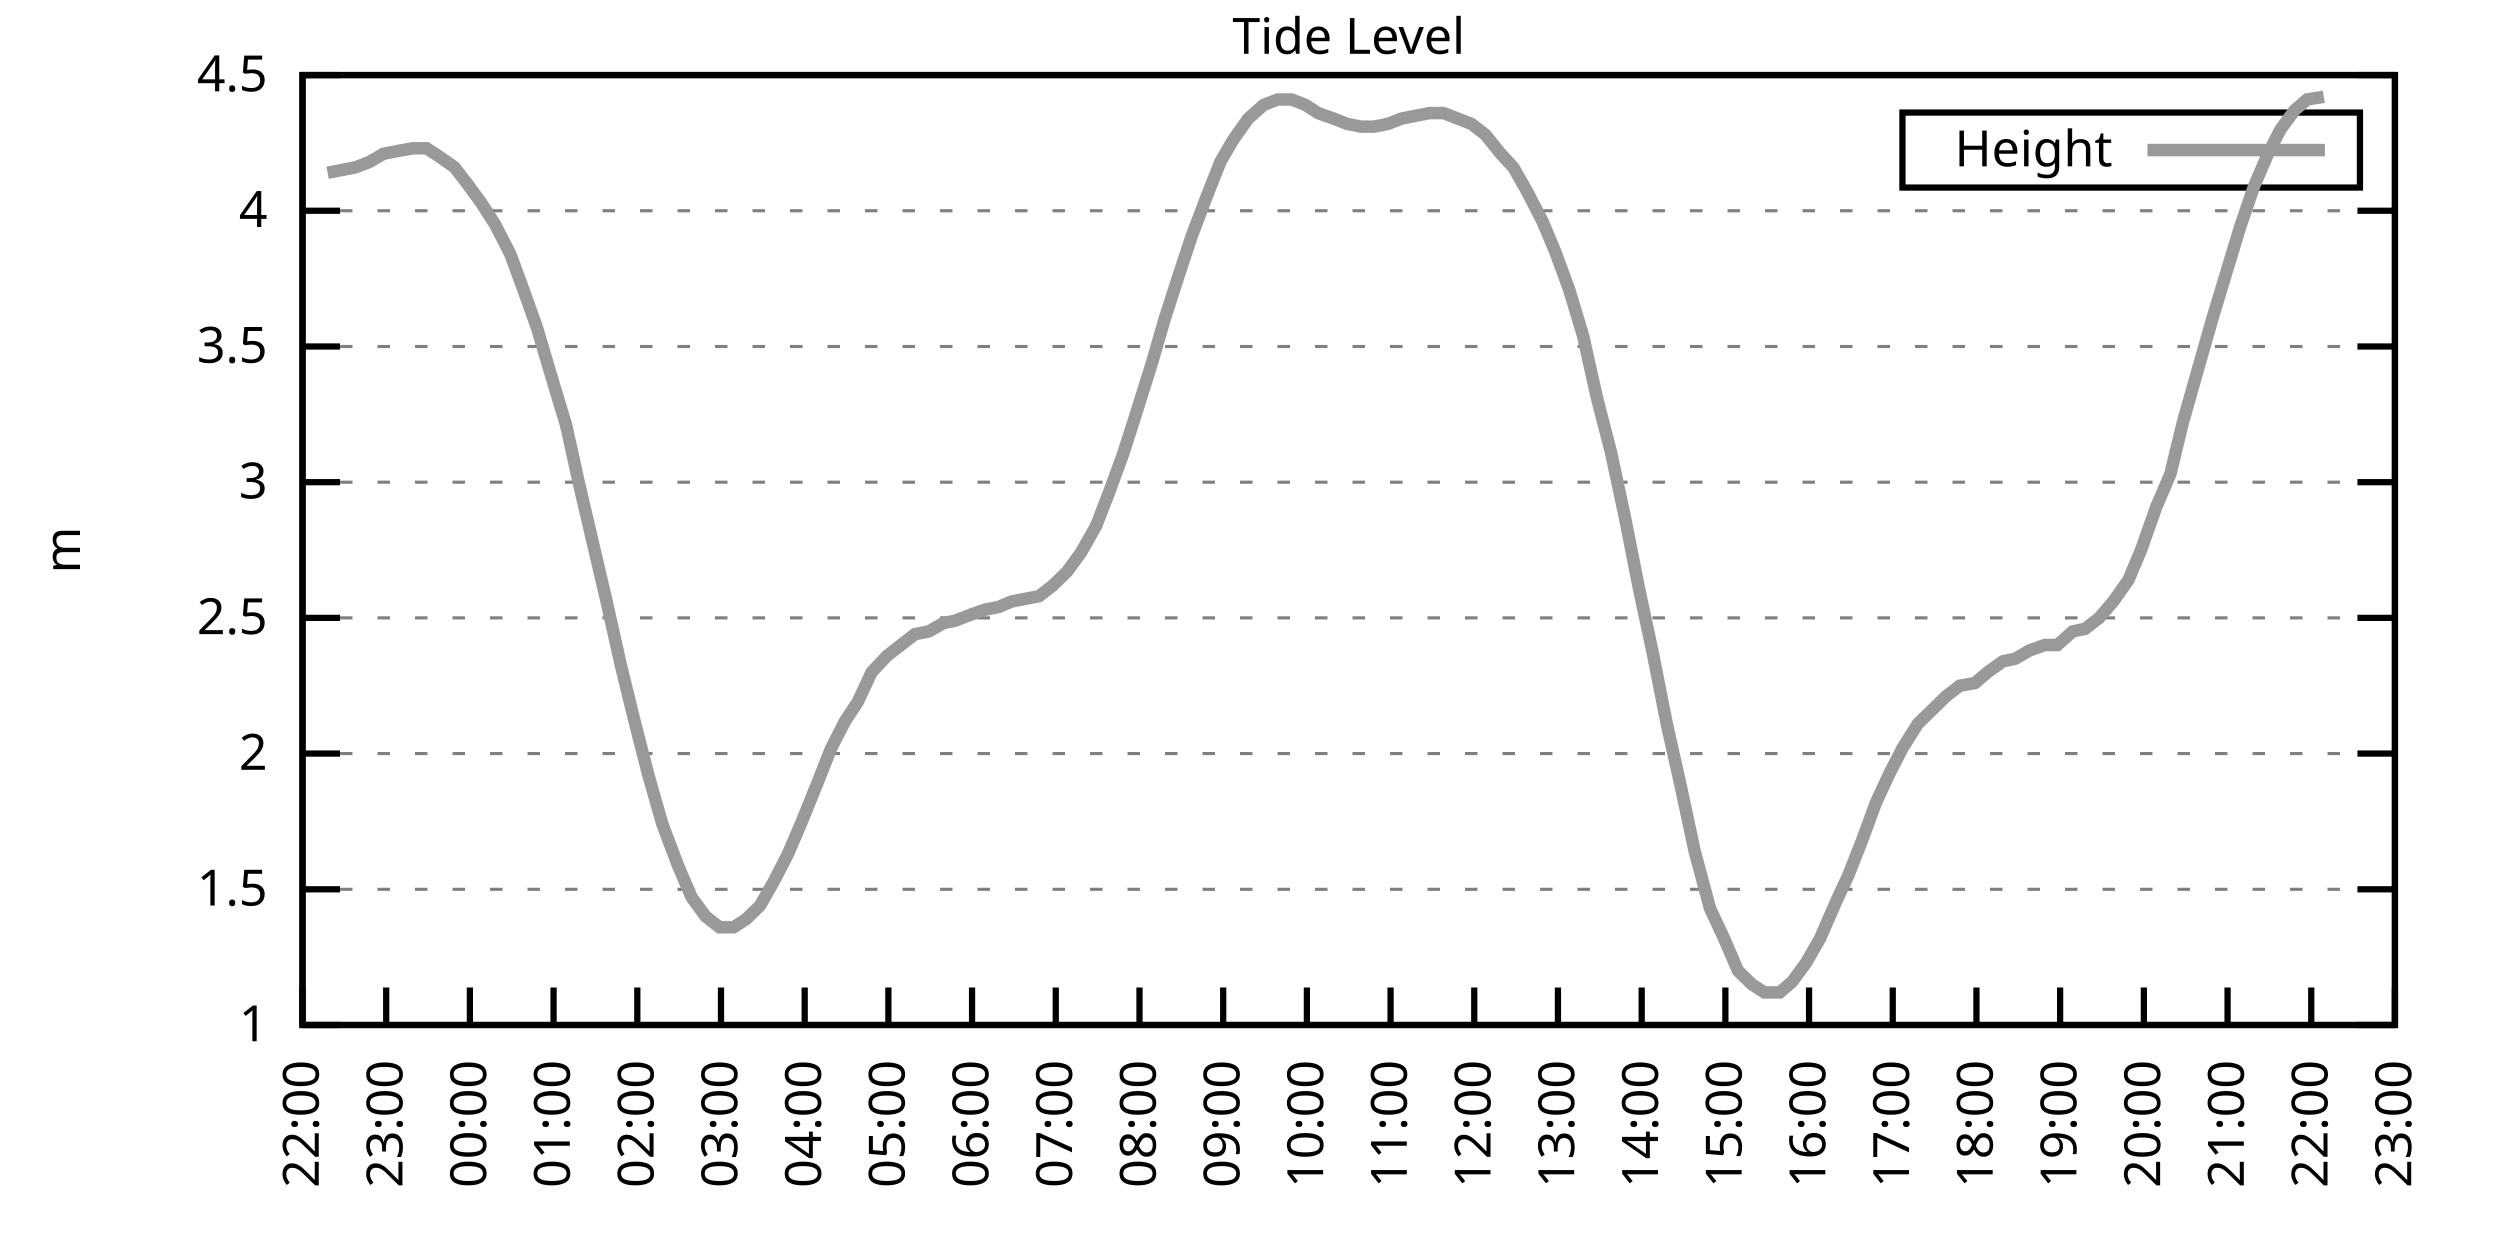
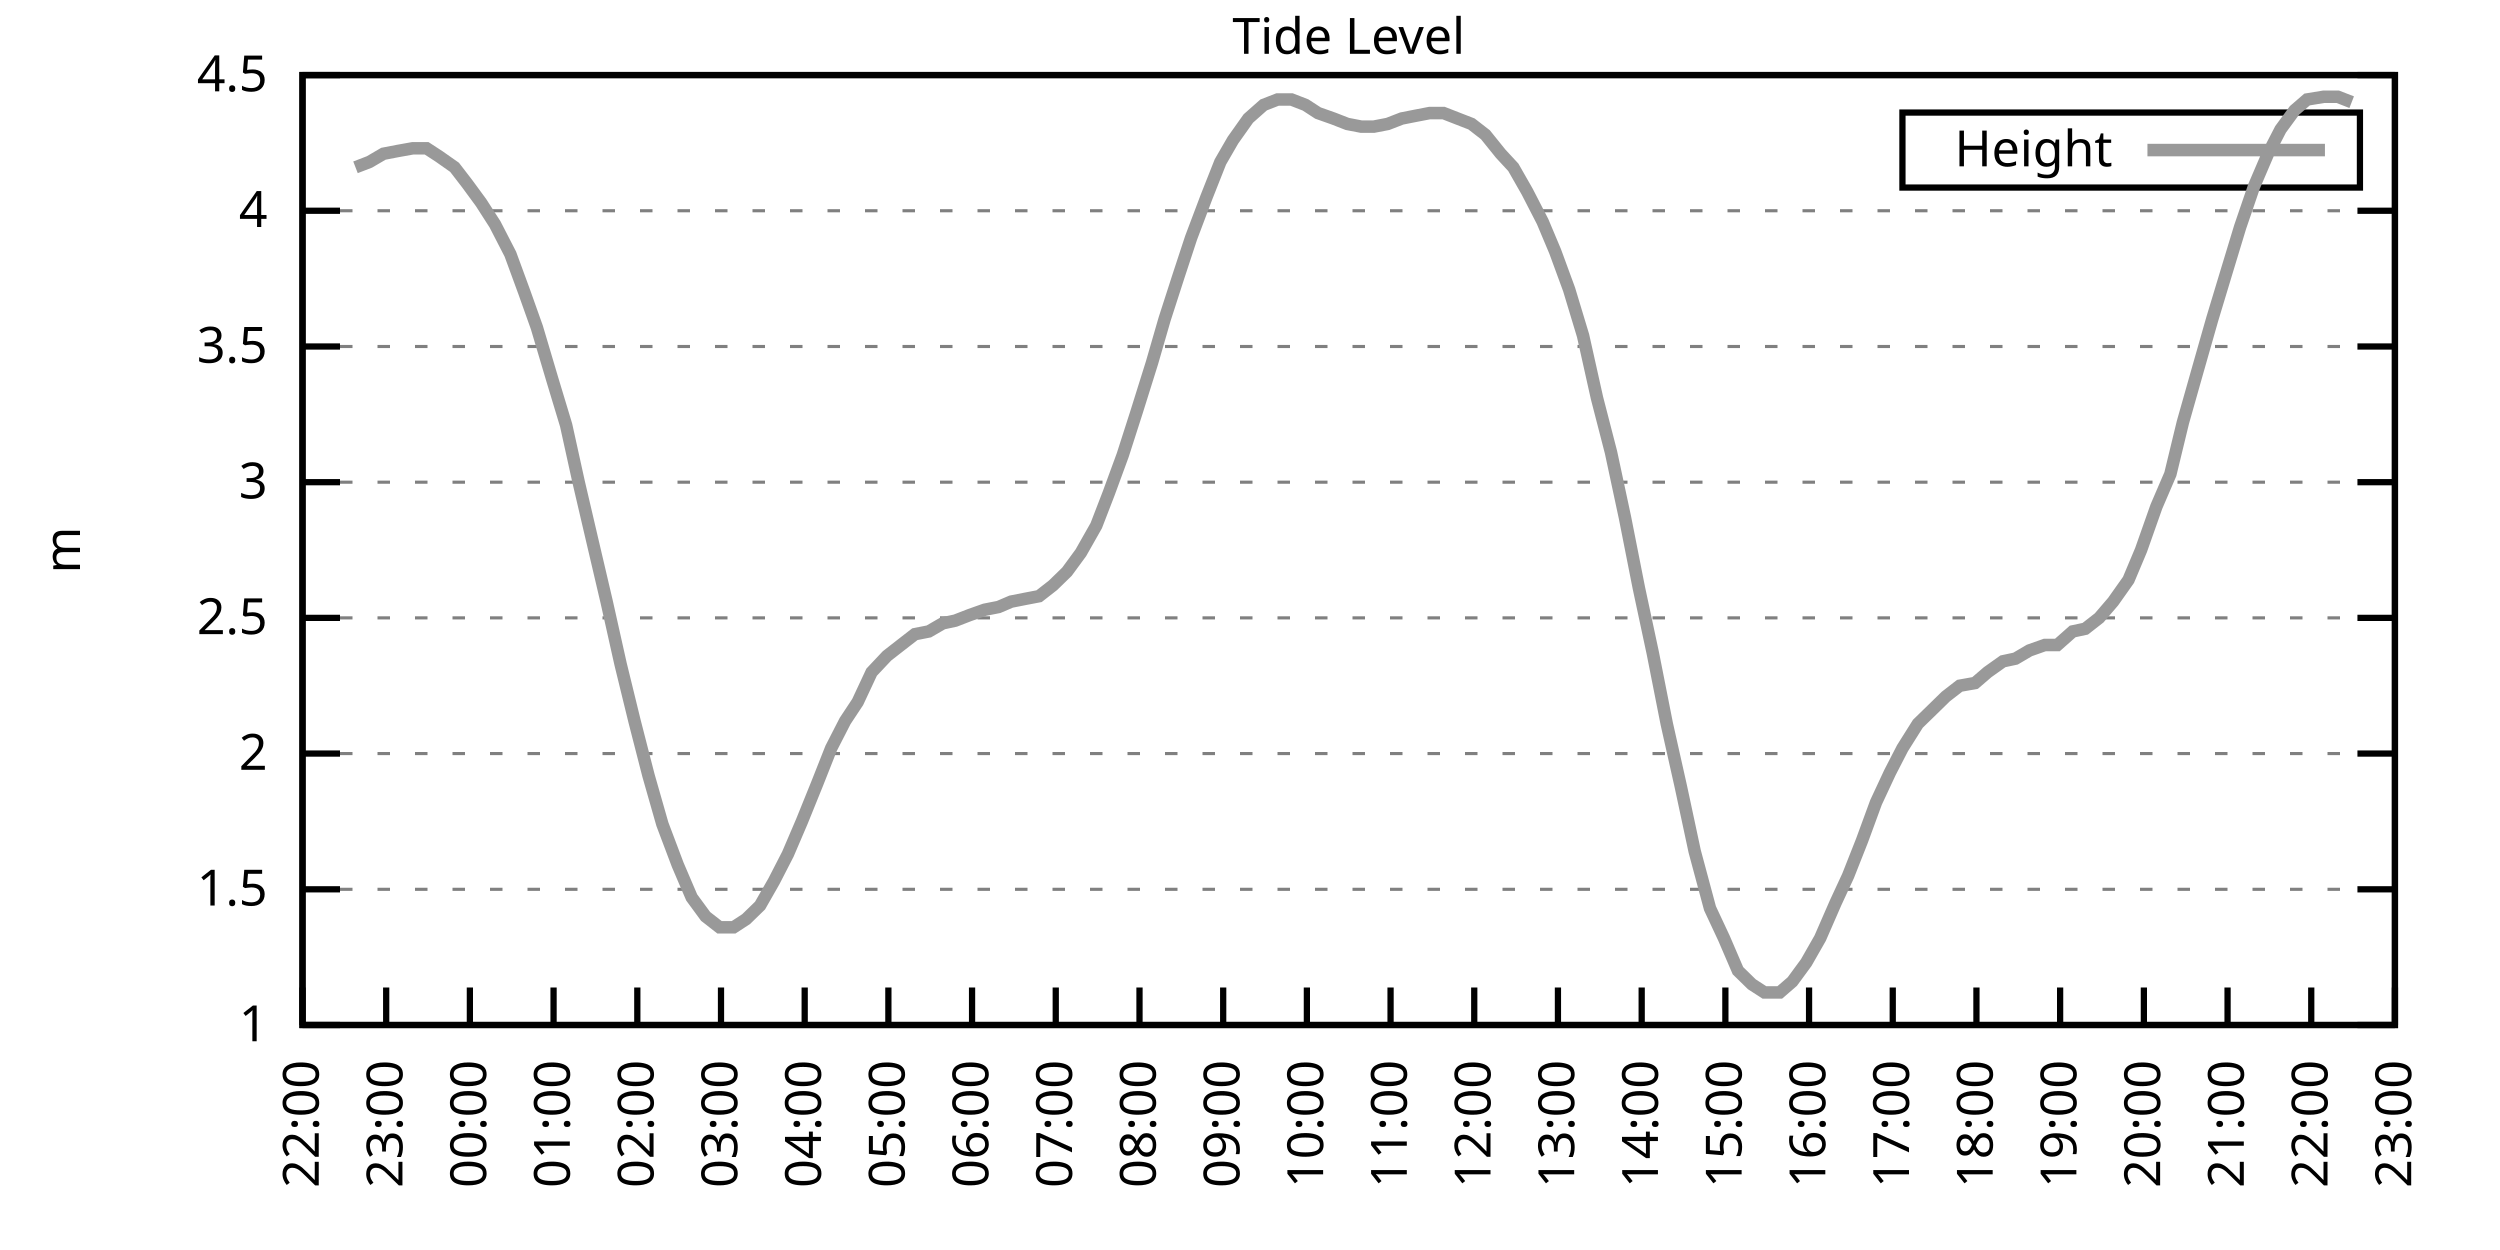
<svg xmlns="http://www.w3.org/2000/svg" xmlns:xlink="http://www.w3.org/1999/xlink" width="400" height="200" viewBox="0 0 400 200">
  <g id="gnuplot_canvas">
    <rect x="0" y="0" width="400" height="200" fill="none" />
    <defs>
      <circle id="gpDot" r="0.5" stroke-width="0.5" stroke="currentColor" />
      <path id="gpPt0" stroke-width="0.333" stroke="currentColor" d="M-1,0 h2 M0,-1 v2" />
      <path id="gpPt1" stroke-width="0.333" stroke="currentColor" d="M-1,-1 L1,1 M1,-1 L-1,1" />
      <path id="gpPt2" stroke-width="0.333" stroke="currentColor" d="M-1,0 L1,0 M0,-1 L0,1 M-1,-1 L1,1 M-1,1 L1,-1" />
      <rect id="gpPt3" stroke-width="0.333" stroke="currentColor" x="-1" y="-1" width="2" height="2" />
      <rect id="gpPt4" stroke-width="0.333" stroke="currentColor" fill="currentColor" x="-1" y="-1" width="2" height="2" />
      <circle id="gpPt5" stroke-width="0.333" stroke="currentColor" cx="0" cy="0" r="1" />
      <use xlink:href="#gpPt5" id="gpPt6" fill="currentColor" stroke="none" />
      <path id="gpPt7" stroke-width="0.333" stroke="currentColor" d="M0,-1.33 L-1.33,0.67 L1.33,0.67 z" />
      <use xlink:href="#gpPt7" id="gpPt8" fill="currentColor" stroke="none" />
      <use xlink:href="#gpPt7" id="gpPt9" stroke="currentColor" transform="rotate(180)" />
      <use xlink:href="#gpPt9" id="gpPt10" fill="currentColor" stroke="none" />
      <use xlink:href="#gpPt3" id="gpPt11" stroke="currentColor" transform="rotate(45)" />
      <use xlink:href="#gpPt11" id="gpPt12" fill="currentColor" stroke="none" />
      <path id="gpPt13" stroke-width="0.333" stroke="currentColor" d="M0,1.330 L1.265,0.411 L0.782,-1.067 L-0.782,-1.076 L-1.265,0.411 z" />
      <use xlink:href="#gpPt13" id="gpPt14" fill="currentColor" stroke="none" />
      <filter id="textbox" filterUnits="objectBoundingBox" x="0" y="0" height="1" width="1">
        <feFlood flood-color="white" flood-opacity="1" result="bgnd" />
        <feComposite in="SourceGraphic" in2="bgnd" operator="atop" />
      </filter>
      <filter id="greybox" filterUnits="objectBoundingBox" x="0" y="0" height="1" width="1">
        <feFlood flood-color="lightgrey" flood-opacity="1" result="grey" />
        <feComposite in="SourceGraphic" in2="grey" operator="atop" />
      </filter>
    </defs>
    <g fill="none" color="white" stroke="currentColor" stroke-width="1.00" stroke-linecap="butt" stroke-linejoin="miter">
</g>
    <g fill="none" color="black" stroke="currentColor" stroke-width="1.00" stroke-linecap="butt" stroke-linejoin="miter">
      <g stroke="none" shape-rendering="crispEdges">
        <polygon fill="rgb(255, 255, 255)" points="48.40,164.00 383.18,164.00 383.18,12.02 48.40,12.02 " />
      </g>
    </g>
    <g fill="none" color="black" stroke="currentColor" stroke-width="1.00" stroke-linecap="butt" stroke-linejoin="miter">
</g>
    <g fill="none" color="black" stroke="black" stroke-width="0.50" stroke-linecap="butt" stroke-linejoin="miter">
</g>
    <g fill="none" color="gray" stroke="currentColor" stroke-width="0.50" stroke-linecap="butt" stroke-linejoin="miter">
      <path stroke="gray" stroke-dasharray="2,4" class="gridline" d="M48.40,164.00 L383.19,164.00  " />
    </g>
    <g fill="none" color="gray" stroke="gray" stroke-width="1.00" stroke-linecap="butt" stroke-linejoin="miter">
</g>
    <g fill="none" color="black" stroke="currentColor" stroke-width="1.00" stroke-linecap="butt" stroke-linejoin="miter">
      <path stroke="black" d="M48.40,164.00 L54.40,164.00 M383.19,164.00 L377.19,164.00  " />
      <g transform="translate(42.80,166.60)" stroke="none" fill="black" font-family="Sans" font-size="8.00" text-anchor="end">
        <text>
          <tspan font-family="Sans"> 1</tspan>
        </text>
      </g>
    </g>
    <g fill="none" color="black" stroke="currentColor" stroke-width="1.00" stroke-linecap="butt" stroke-linejoin="miter">
</g>
    <g fill="none" color="black" stroke="black" stroke-width="0.50" stroke-linecap="butt" stroke-linejoin="miter">
</g>
    <g fill="none" color="gray" stroke="currentColor" stroke-width="0.50" stroke-linecap="butt" stroke-linejoin="miter">
      <path stroke="gray" stroke-dasharray="2,4" class="gridline" d="M48.40,142.29 L383.19,142.29  " />
    </g>
    <g fill="none" color="gray" stroke="gray" stroke-width="1.00" stroke-linecap="butt" stroke-linejoin="miter">
</g>
    <g fill="none" color="black" stroke="currentColor" stroke-width="1.00" stroke-linecap="butt" stroke-linejoin="miter">
      <path stroke="black" d="M48.40,142.29 L54.40,142.29 M383.19,142.29 L377.19,142.29  " />
      <g transform="translate(42.80,144.89)" stroke="none" fill="black" font-family="Sans" font-size="8.00" text-anchor="end">
        <text>
          <tspan font-family="Sans"> 1.5</tspan>
        </text>
      </g>
    </g>
    <g fill="none" color="black" stroke="currentColor" stroke-width="1.00" stroke-linecap="butt" stroke-linejoin="miter">
</g>
    <g fill="none" color="black" stroke="black" stroke-width="0.50" stroke-linecap="butt" stroke-linejoin="miter">
</g>
    <g fill="none" color="gray" stroke="currentColor" stroke-width="0.50" stroke-linecap="butt" stroke-linejoin="miter">
      <path stroke="gray" stroke-dasharray="2,4" class="gridline" d="M48.40,120.57 L383.19,120.57  " />
    </g>
    <g fill="none" color="gray" stroke="gray" stroke-width="1.00" stroke-linecap="butt" stroke-linejoin="miter">
</g>
    <g fill="none" color="black" stroke="currentColor" stroke-width="1.00" stroke-linecap="butt" stroke-linejoin="miter">
      <path stroke="black" d="M48.40,120.57 L54.40,120.57 M383.19,120.57 L377.19,120.57  " />
      <g transform="translate(42.80,123.17)" stroke="none" fill="black" font-family="Sans" font-size="8.00" text-anchor="end">
        <text>
          <tspan font-family="Sans"> 2</tspan>
        </text>
      </g>
    </g>
    <g fill="none" color="black" stroke="currentColor" stroke-width="1.00" stroke-linecap="butt" stroke-linejoin="miter">
</g>
    <g fill="none" color="black" stroke="black" stroke-width="0.50" stroke-linecap="butt" stroke-linejoin="miter">
</g>
    <g fill="none" color="gray" stroke="currentColor" stroke-width="0.50" stroke-linecap="butt" stroke-linejoin="miter">
      <path stroke="gray" stroke-dasharray="2,4" class="gridline" d="M48.40,98.86 L383.19,98.86  " />
    </g>
    <g fill="none" color="gray" stroke="gray" stroke-width="1.00" stroke-linecap="butt" stroke-linejoin="miter">
</g>
    <g fill="none" color="black" stroke="currentColor" stroke-width="1.00" stroke-linecap="butt" stroke-linejoin="miter">
      <path stroke="black" d="M48.40,98.86 L54.40,98.86 M383.19,98.86 L377.19,98.86  " />
      <g transform="translate(42.80,101.46)" stroke="none" fill="black" font-family="Sans" font-size="8.00" text-anchor="end">
        <text>
          <tspan font-family="Sans"> 2.5</tspan>
        </text>
      </g>
    </g>
    <g fill="none" color="black" stroke="currentColor" stroke-width="1.00" stroke-linecap="butt" stroke-linejoin="miter">
</g>
    <g fill="none" color="black" stroke="black" stroke-width="0.50" stroke-linecap="butt" stroke-linejoin="miter">
</g>
    <g fill="none" color="gray" stroke="currentColor" stroke-width="0.50" stroke-linecap="butt" stroke-linejoin="miter">
      <path stroke="gray" stroke-dasharray="2,4" class="gridline" d="M48.40,77.15 L383.19,77.15  " />
    </g>
    <g fill="none" color="gray" stroke="gray" stroke-width="1.00" stroke-linecap="butt" stroke-linejoin="miter">
</g>
    <g fill="none" color="black" stroke="currentColor" stroke-width="1.00" stroke-linecap="butt" stroke-linejoin="miter">
      <path stroke="black" d="M48.40,77.15 L54.40,77.15 M383.19,77.15 L377.19,77.15  " />
      <g transform="translate(42.80,79.75)" stroke="none" fill="black" font-family="Sans" font-size="8.00" text-anchor="end">
        <text>
          <tspan font-family="Sans"> 3</tspan>
        </text>
      </g>
    </g>
    <g fill="none" color="black" stroke="currentColor" stroke-width="1.00" stroke-linecap="butt" stroke-linejoin="miter">
</g>
    <g fill="none" color="black" stroke="black" stroke-width="0.50" stroke-linecap="butt" stroke-linejoin="miter">
</g>
    <g fill="none" color="gray" stroke="currentColor" stroke-width="0.50" stroke-linecap="butt" stroke-linejoin="miter">
      <path stroke="gray" stroke-dasharray="2,4" class="gridline" d="M48.40,55.44 L383.19,55.44  " />
    </g>
    <g fill="none" color="gray" stroke="gray" stroke-width="1.00" stroke-linecap="butt" stroke-linejoin="miter">
</g>
    <g fill="none" color="black" stroke="currentColor" stroke-width="1.00" stroke-linecap="butt" stroke-linejoin="miter">
      <path stroke="black" d="M48.40,55.44 L54.40,55.44 M383.19,55.44 L377.19,55.44  " />
      <g transform="translate(42.80,58.04)" stroke="none" fill="black" font-family="Sans" font-size="8.00" text-anchor="end">
        <text>
          <tspan font-family="Sans"> 3.5</tspan>
        </text>
      </g>
    </g>
    <g fill="none" color="black" stroke="currentColor" stroke-width="1.00" stroke-linecap="butt" stroke-linejoin="miter">
</g>
    <g fill="none" color="black" stroke="black" stroke-width="0.50" stroke-linecap="butt" stroke-linejoin="miter">
</g>
    <g fill="none" color="gray" stroke="currentColor" stroke-width="0.50" stroke-linecap="butt" stroke-linejoin="miter">
      <path stroke="gray" stroke-dasharray="2,4" class="gridline" d="M48.40,33.72 L383.19,33.72  " />
    </g>
    <g fill="none" color="gray" stroke="gray" stroke-width="1.00" stroke-linecap="butt" stroke-linejoin="miter">
</g>
    <g fill="none" color="black" stroke="currentColor" stroke-width="1.00" stroke-linecap="butt" stroke-linejoin="miter">
      <path stroke="black" d="M48.40,33.72 L54.40,33.72 M383.19,33.72 L377.19,33.72  " />
      <g transform="translate(42.80,36.32)" stroke="none" fill="black" font-family="Sans" font-size="8.00" text-anchor="end">
        <text>
          <tspan font-family="Sans"> 4</tspan>
        </text>
      </g>
    </g>
    <g fill="none" color="black" stroke="currentColor" stroke-width="1.00" stroke-linecap="butt" stroke-linejoin="miter">
</g>
    <g fill="none" color="black" stroke="black" stroke-width="0.50" stroke-linecap="butt" stroke-linejoin="miter">
</g>
    <g fill="none" color="gray" stroke="currentColor" stroke-width="0.50" stroke-linecap="butt" stroke-linejoin="miter">
      <path stroke="gray" stroke-dasharray="2,4" class="gridline" d="M48.40,12.01 L383.19,12.01  " />
    </g>
    <g fill="none" color="gray" stroke="gray" stroke-width="1.00" stroke-linecap="butt" stroke-linejoin="miter">
</g>
    <g fill="none" color="black" stroke="currentColor" stroke-width="1.00" stroke-linecap="butt" stroke-linejoin="miter">
      <path stroke="black" d="M48.40,12.01 L54.40,12.01 M383.19,12.01 L377.19,12.01  " />
      <g transform="translate(42.80,14.61)" stroke="none" fill="black" font-family="Sans" font-size="8.00" text-anchor="end">
        <text>
          <tspan font-family="Sans"> 4.5</tspan>
        </text>
      </g>
    </g>
    <g fill="none" color="black" stroke="currentColor" stroke-width="1.00" stroke-linecap="butt" stroke-linejoin="miter">
      <path stroke="black" d="M48.40,164.00 L48.40,158.00  " />
      <g transform="translate(51.00,169.60) rotate(270.00)" stroke="none" fill="black" font-family="Sans" font-size="8.00" text-anchor="end">
        <text>
          <tspan font-family="Sans">22:00</tspan>
        </text>
      </g>
    </g>
    <g fill="none" color="black" stroke="currentColor" stroke-width="1.00" stroke-linecap="butt" stroke-linejoin="miter">
      <path stroke="black" d="M61.79,164.00 L61.79,158.00  " />
      <g transform="translate(64.39,169.60) rotate(270.00)" stroke="none" fill="black" font-family="Sans" font-size="8.00" text-anchor="end">
        <text>
          <tspan font-family="Sans">23:00</tspan>
        </text>
      </g>
    </g>
    <g fill="none" color="black" stroke="currentColor" stroke-width="1.00" stroke-linecap="butt" stroke-linejoin="miter">
      <path stroke="black" d="M75.18,164.00 L75.18,158.00  " />
      <g transform="translate(77.78,169.60) rotate(270.00)" stroke="none" fill="black" font-family="Sans" font-size="8.00" text-anchor="end">
        <text>
          <tspan font-family="Sans">00:00</tspan>
        </text>
      </g>
    </g>
    <g fill="none" color="black" stroke="currentColor" stroke-width="1.00" stroke-linecap="butt" stroke-linejoin="miter">
      <path stroke="black" d="M88.57,164.00 L88.57,158.00  " />
      <g transform="translate(91.17,169.60) rotate(270.00)" stroke="none" fill="black" font-family="Sans" font-size="8.00" text-anchor="end">
        <text>
          <tspan font-family="Sans">01:00</tspan>
        </text>
      </g>
    </g>
    <g fill="none" color="black" stroke="currentColor" stroke-width="1.00" stroke-linecap="butt" stroke-linejoin="miter">
      <path stroke="black" d="M101.97,164.00 L101.97,158.00  " />
      <g transform="translate(104.57,169.60) rotate(270.00)" stroke="none" fill="black" font-family="Sans" font-size="8.00" text-anchor="end">
        <text>
          <tspan font-family="Sans">02:00</tspan>
        </text>
      </g>
    </g>
    <g fill="none" color="black" stroke="currentColor" stroke-width="1.00" stroke-linecap="butt" stroke-linejoin="miter">
      <path stroke="black" d="M115.36,164.00 L115.36,158.00  " />
      <g transform="translate(117.96,169.60) rotate(270.00)" stroke="none" fill="black" font-family="Sans" font-size="8.00" text-anchor="end">
        <text>
          <tspan font-family="Sans">03:00</tspan>
        </text>
      </g>
    </g>
    <g fill="none" color="black" stroke="currentColor" stroke-width="1.00" stroke-linecap="butt" stroke-linejoin="miter">
      <path stroke="black" d="M128.75,164.00 L128.75,158.00  " />
      <g transform="translate(131.35,169.60) rotate(270.00)" stroke="none" fill="black" font-family="Sans" font-size="8.00" text-anchor="end">
        <text>
          <tspan font-family="Sans">04:00</tspan>
        </text>
      </g>
    </g>
    <g fill="none" color="black" stroke="currentColor" stroke-width="1.00" stroke-linecap="butt" stroke-linejoin="miter">
      <path stroke="black" d="M142.14,164.00 L142.14,158.00  " />
      <g transform="translate(144.74,169.60) rotate(270.00)" stroke="none" fill="black" font-family="Sans" font-size="8.00" text-anchor="end">
        <text>
          <tspan font-family="Sans">05:00</tspan>
        </text>
      </g>
    </g>
    <g fill="none" color="black" stroke="currentColor" stroke-width="1.00" stroke-linecap="butt" stroke-linejoin="miter">
      <path stroke="black" d="M155.53,164.00 L155.53,158.00  " />
      <g transform="translate(158.13,169.60) rotate(270.00)" stroke="none" fill="black" font-family="Sans" font-size="8.00" text-anchor="end">
        <text>
          <tspan font-family="Sans">06:00</tspan>
        </text>
      </g>
    </g>
    <g fill="none" color="black" stroke="currentColor" stroke-width="1.00" stroke-linecap="butt" stroke-linejoin="miter">
      <path stroke="black" d="M168.92,164.00 L168.92,158.00  " />
      <g transform="translate(171.52,169.60) rotate(270.00)" stroke="none" fill="black" font-family="Sans" font-size="8.00" text-anchor="end">
        <text>
          <tspan font-family="Sans">07:00</tspan>
        </text>
      </g>
    </g>
    <g fill="none" color="black" stroke="currentColor" stroke-width="1.00" stroke-linecap="butt" stroke-linejoin="miter">
      <path stroke="black" d="M182.32,164.00 L182.32,158.00  " />
      <g transform="translate(184.92,169.60) rotate(270.00)" stroke="none" fill="black" font-family="Sans" font-size="8.00" text-anchor="end">
        <text>
          <tspan font-family="Sans">08:00</tspan>
        </text>
      </g>
    </g>
    <g fill="none" color="black" stroke="currentColor" stroke-width="1.00" stroke-linecap="butt" stroke-linejoin="miter">
      <path stroke="black" d="M195.71,164.00 L195.71,158.00  " />
      <g transform="translate(198.31,169.60) rotate(270.00)" stroke="none" fill="black" font-family="Sans" font-size="8.00" text-anchor="end">
        <text>
          <tspan font-family="Sans">09:00</tspan>
        </text>
      </g>
    </g>
    <g fill="none" color="black" stroke="currentColor" stroke-width="1.00" stroke-linecap="butt" stroke-linejoin="miter">
      <path stroke="black" d="M209.10,164.00 L209.10,158.00  " />
      <g transform="translate(211.70,169.60) rotate(270.00)" stroke="none" fill="black" font-family="Sans" font-size="8.00" text-anchor="end">
        <text>
          <tspan font-family="Sans">10:00</tspan>
        </text>
      </g>
    </g>
    <g fill="none" color="black" stroke="currentColor" stroke-width="1.00" stroke-linecap="butt" stroke-linejoin="miter">
      <path stroke="black" d="M222.49,164.00 L222.49,158.00  " />
      <g transform="translate(225.09,169.60) rotate(270.00)" stroke="none" fill="black" font-family="Sans" font-size="8.00" text-anchor="end">
        <text>
          <tspan font-family="Sans">11:00</tspan>
        </text>
      </g>
    </g>
    <g fill="none" color="black" stroke="currentColor" stroke-width="1.00" stroke-linecap="butt" stroke-linejoin="miter">
      <path stroke="black" d="M235.88,164.00 L235.88,158.00  " />
      <g transform="translate(238.48,169.60) rotate(270.00)" stroke="none" fill="black" font-family="Sans" font-size="8.00" text-anchor="end">
        <text>
          <tspan font-family="Sans">12:00</tspan>
        </text>
      </g>
    </g>
    <g fill="none" color="black" stroke="currentColor" stroke-width="1.00" stroke-linecap="butt" stroke-linejoin="miter">
      <path stroke="black" d="M249.27,164.00 L249.27,158.00  " />
      <g transform="translate(251.87,169.60) rotate(270.00)" stroke="none" fill="black" font-family="Sans" font-size="8.00" text-anchor="end">
        <text>
          <tspan font-family="Sans">13:00</tspan>
        </text>
      </g>
    </g>
    <g fill="none" color="black" stroke="currentColor" stroke-width="1.00" stroke-linecap="butt" stroke-linejoin="miter">
      <path stroke="black" d="M262.67,164.00 L262.67,158.00  " />
      <g transform="translate(265.27,169.60) rotate(270.00)" stroke="none" fill="black" font-family="Sans" font-size="8.00" text-anchor="end">
        <text>
          <tspan font-family="Sans">14:00</tspan>
        </text>
      </g>
    </g>
    <g fill="none" color="black" stroke="currentColor" stroke-width="1.00" stroke-linecap="butt" stroke-linejoin="miter">
      <path stroke="black" d="M276.06,164.00 L276.06,158.00  " />
      <g transform="translate(278.66,169.60) rotate(270.00)" stroke="none" fill="black" font-family="Sans" font-size="8.00" text-anchor="end">
        <text>
          <tspan font-family="Sans">15:00</tspan>
        </text>
      </g>
    </g>
    <g fill="none" color="black" stroke="currentColor" stroke-width="1.00" stroke-linecap="butt" stroke-linejoin="miter">
      <path stroke="black" d="M289.45,164.00 L289.45,158.00  " />
      <g transform="translate(292.05,169.60) rotate(270.00)" stroke="none" fill="black" font-family="Sans" font-size="8.00" text-anchor="end">
        <text>
          <tspan font-family="Sans">16:00</tspan>
        </text>
      </g>
    </g>
    <g fill="none" color="black" stroke="currentColor" stroke-width="1.00" stroke-linecap="butt" stroke-linejoin="miter">
      <path stroke="black" d="M302.84,164.00 L302.84,158.00  " />
      <g transform="translate(305.44,169.60) rotate(270.00)" stroke="none" fill="black" font-family="Sans" font-size="8.00" text-anchor="end">
        <text>
          <tspan font-family="Sans">17:00</tspan>
        </text>
      </g>
    </g>
    <g fill="none" color="black" stroke="currentColor" stroke-width="1.00" stroke-linecap="butt" stroke-linejoin="miter">
      <path stroke="black" d="M316.23,164.00 L316.23,158.00  " />
      <g transform="translate(318.83,169.60) rotate(270.00)" stroke="none" fill="black" font-family="Sans" font-size="8.00" text-anchor="end">
        <text>
          <tspan font-family="Sans">18:00</tspan>
        </text>
      </g>
    </g>
    <g fill="none" color="black" stroke="currentColor" stroke-width="1.00" stroke-linecap="butt" stroke-linejoin="miter">
      <path stroke="black" d="M329.62,164.00 L329.62,158.00  " />
      <g transform="translate(332.22,169.60) rotate(270.00)" stroke="none" fill="black" font-family="Sans" font-size="8.00" text-anchor="end">
        <text>
          <tspan font-family="Sans">19:00</tspan>
        </text>
      </g>
    </g>
    <g fill="none" color="black" stroke="currentColor" stroke-width="1.00" stroke-linecap="butt" stroke-linejoin="miter">
      <path stroke="black" d="M343.02,164.00 L343.02,158.00  " />
      <g transform="translate(345.62,169.60) rotate(270.00)" stroke="none" fill="black" font-family="Sans" font-size="8.00" text-anchor="end">
        <text>
          <tspan font-family="Sans">20:00</tspan>
        </text>
      </g>
    </g>
    <g fill="none" color="black" stroke="currentColor" stroke-width="1.00" stroke-linecap="butt" stroke-linejoin="miter">
      <path stroke="black" d="M356.41,164.00 L356.41,158.00  " />
      <g transform="translate(359.01,169.60) rotate(270.00)" stroke="none" fill="black" font-family="Sans" font-size="8.00" text-anchor="end">
        <text>
          <tspan font-family="Sans">21:00</tspan>
        </text>
      </g>
    </g>
    <g fill="none" color="black" stroke="currentColor" stroke-width="1.00" stroke-linecap="butt" stroke-linejoin="miter">
      <path stroke="black" d="M369.80,164.00 L369.80,158.00  " />
      <g transform="translate(372.40,169.60) rotate(270.00)" stroke="none" fill="black" font-family="Sans" font-size="8.00" text-anchor="end">
        <text>
          <tspan font-family="Sans">22:00</tspan>
        </text>
      </g>
    </g>
    <g fill="none" color="black" stroke="currentColor" stroke-width="1.00" stroke-linecap="butt" stroke-linejoin="miter">
      <path stroke="black" d="M383.19,164.00 L383.19,158.00  " />
      <g transform="translate(385.79,169.60) rotate(270.00)" stroke="none" fill="black" font-family="Sans" font-size="8.00" text-anchor="end">
        <text>
          <tspan font-family="Sans">23:00</tspan>
        </text>
      </g>
    </g>
    <g fill="none" color="black" stroke="currentColor" stroke-width="1.00" stroke-linecap="butt" stroke-linejoin="miter">
</g>
    <g fill="none" color="black" stroke="currentColor" stroke-width="1.00" stroke-linecap="butt" stroke-linejoin="miter">
      <path stroke="black" d="M48.40,12.01 L48.40,164.00 L383.19,164.00 L383.19,12.01 L48.40,12.01 Z  " />
    </g>
    <g fill="none" color="black" stroke="currentColor" stroke-width="1.00" stroke-linecap="butt" stroke-linejoin="miter">
</g>
    <g fill="none" color="black" stroke="currentColor" stroke-width="1.00" stroke-linecap="butt" stroke-linejoin="miter">
      <path stroke="black" d="M304.39,30.01 L304.39,18.01 L377.59,18.01 L377.59,30.01 L304.39,30.01 Z  " />
    </g>
    <g id="Tide_level_plot_1">
      <g fill="none" color="white" stroke="black" stroke-width="2.00" stroke-linecap="butt" stroke-linejoin="miter">
</g>
      <g fill="none" color="black" stroke="currentColor" stroke-width="2.00" stroke-linecap="butt" stroke-linejoin="miter">
        <g transform="translate(337.99,26.61)" stroke="none" fill="black" font-family="Sans" font-size="8.00" text-anchor="end">
          <text>
            <tspan font-family="Sans">Height</tspan>
          </text>
        </g>
      </g>
      <g fill="none" color="black" stroke="currentColor" stroke-width="2.00" stroke-linecap="butt" stroke-linejoin="miter">
-         <path stroke="rgb(153, 153, 153)" d="M343.59,24.01 L371.99,24.01 M52.42,27.64 L54.65,27.21 L56.88,26.77 L59.11,25.91 L61.35,24.60 L63.58,24.17   L66.03,23.73 L68.26,23.73 L70.27,25.04 L72.73,26.77 L74.74,29.38 L76.97,32.42 L79.20,35.89 L81.66,40.67   L83.89,46.75 L85.90,52.40 L88.35,60.65 L90.58,68.03 L92.59,77.15 L94.82,86.70 L97.06,96.26 L99.29,106.24   L101.52,115.36 L103.75,124.05 L105.98,131.86 L108.44,138.38 L110.67,143.59 L112.90,146.63 L115.13,148.37 L117.37,148.37   L119.38,147.06 L121.61,144.89 L123.84,140.98 L126.07,136.64 L128.30,131.43 L130.76,125.35 L132.99,119.71 L135.22,115.36   L137.23,112.32 L139.46,107.55 L141.92,104.94 L144.15,103.20 L146.38,101.47 L148.61,101.03 L150.85,99.73 L152.85,99.30   L155.09,98.43 L157.54,97.56 L159.77,97.12 L161.78,96.26 L164.01,95.82 L166.25,95.39 L168.48,93.65 L170.71,91.48   L172.94,88.44 L175.40,84.10 L177.41,78.89 L179.64,72.81 L181.87,65.86 L184.32,58.04 L186.33,51.09 L188.57,44.15   L190.57,38.07 L193.03,31.55 L195.26,25.91 L197.27,22.43 L199.73,18.96 L202.18,16.79 L204.41,15.92 L206.64,15.92   L208.88,16.79 L210.88,18.09 L213.34,18.96 L215.57,19.83 L217.80,20.26 L219.81,20.26 L222.04,19.83 L224.28,18.96   L226.51,18.52 L228.74,18.09 L230.97,18.09 L233.20,18.96 L235.44,19.83 L237.67,21.56 L240.12,24.60 L242.13,26.77   L244.36,30.68 L246.82,35.46 L248.83,40.24 L251.06,46.32 L253.29,53.70 L255.52,63.69 L257.76,72.37 L259.99,82.79   L262.22,94.08 L264.45,104.51 L266.68,115.80 L268.92,125.79 L271.15,136.21 L273.60,145.33 L275.83,150.10 L278.07,155.31   L280.30,157.49 L282.31,158.79 L284.76,158.79 L286.77,157.05 L289.00,154.01 L291.23,150.10 L293.69,144.46 L295.70,140.12   L297.93,134.47 L300.16,128.39 L302.39,123.61 L304.40,119.71 L306.86,115.80 L309.09,113.63 L311.32,111.45 L313.55,109.72   L316.01,109.28 L318.02,107.55 L320.47,105.81 L322.48,105.38 L324.71,104.07 L327.17,103.20 L329.18,103.20 L331.63,101.03   L333.64,100.60 L335.87,98.86 L338.10,96.26 L340.56,92.78 L342.57,88.00 L345.02,81.06 L347.26,75.85 L349.26,67.59   L351.72,58.91 L353.95,51.09 L356.18,43.71 L358.42,36.33 L360.65,29.81 L362.88,24.60 L364.89,20.70 L367.12,17.66   L369.13,15.92 L371.81,15.48  " />
+         <path stroke="rgb(153, 153, 153)" d="M343.59,24.01 L371.99,24.01 M56.88,26.77 L59.11,25.91 L61.35,24.60 L63.58,24.17 L66.03,23.73 L68.26,23.73   L70.27,25.04 L72.73,26.77 L74.74,29.38 L76.97,32.42 L79.20,35.89 L81.66,40.67 L83.89,46.75 L85.90,52.40   L88.35,60.65 L90.58,68.03 L92.59,77.15 L94.82,86.70 L97.06,96.26 L99.29,106.24 L101.52,115.36 L103.75,124.05   L105.98,131.86 L108.44,138.38 L110.67,143.59 L112.90,146.63 L115.13,148.37 L117.37,148.37 L119.38,147.06 L121.61,144.89   L123.84,140.98 L126.07,136.64 L128.30,131.43 L130.76,125.35 L132.99,119.71 L135.22,115.36 L137.23,112.32 L139.46,107.55   L141.92,104.94 L144.15,103.20 L146.38,101.47 L148.61,101.03 L150.85,99.73 L152.85,99.30 L155.09,98.43 L157.54,97.56   L159.77,97.12 L161.78,96.26 L164.01,95.82 L166.25,95.39 L168.48,93.65 L170.71,91.48 L172.94,88.44 L175.40,84.10   L177.41,78.89 L179.64,72.81 L181.87,65.86 L184.32,58.04 L186.33,51.09 L188.57,44.15 L190.57,38.07 L193.03,31.55   L195.26,25.91 L197.27,22.43 L199.73,18.96 L202.18,16.79 L204.41,15.92 L206.64,15.92 L208.88,16.79 L210.88,18.09   L213.34,18.96 L215.57,19.83 L217.80,20.26 L219.81,20.26 L222.04,19.83 L224.28,18.96 L226.51,18.52 L228.74,18.09   L230.97,18.09 L233.20,18.96 L235.44,19.83 L237.67,21.56 L240.12,24.60 L242.13,26.77 L244.36,30.68 L246.82,35.46   L248.83,40.24 L251.06,46.32 L253.29,53.70 L255.52,63.69 L257.76,72.37 L259.99,82.79 L262.22,94.08 L264.45,104.51   L266.68,115.80 L268.92,125.79 L271.15,136.21 L273.60,145.33 L275.83,150.10 L278.07,155.31 L280.30,157.49 L282.31,158.79   L284.76,158.79 L286.77,157.05 L289.00,154.01 L291.23,150.10 L293.69,144.46 L295.70,140.12 L297.93,134.47 L300.16,128.39   L302.39,123.61 L304.40,119.71 L306.86,115.80 L309.09,113.63 L311.32,111.45 L313.55,109.72 L316.01,109.28 L318.02,107.55   L320.47,105.81 L322.48,105.38 L324.71,104.07 L327.17,103.20 L329.18,103.20 L331.63,101.03 L333.64,100.60 L335.87,98.86   L338.10,96.26 L340.56,92.78 L342.57,88.00 L345.02,81.06 L347.26,75.85 L349.26,67.59 L351.72,58.91 L353.95,51.09   L356.18,43.71 L358.42,36.33 L360.65,29.81 L362.88,24.60 L364.89,20.70 L367.12,17.66 L369.13,15.92 L371.81,15.48   L374.04,15.48 L376.27,16.35  " />
      </g>
    </g>
    <g fill="none" color="black" stroke="currentColor" stroke-width="2.00" stroke-linecap="butt" stroke-linejoin="miter">
</g>
    <g fill="none" color="black" stroke="black" stroke-width="1.00" stroke-linecap="butt" stroke-linejoin="miter">
</g>
    <g fill="none" color="black" stroke="currentColor" stroke-width="1.00" stroke-linecap="butt" stroke-linejoin="miter">
      <path stroke="black" d="M48.40,12.01 L48.40,164.00 L383.19,164.00 L383.19,12.01 L48.40,12.01 Z  " />
      <g transform="translate(12.80,88.01) rotate(270.00)" stroke="none" fill="black" font-family="Sans" font-size="8.00" text-anchor="middle">
        <text>
          <tspan font-family="Sans">m</tspan>
        </text>
      </g>
    </g>
    <g fill="none" color="black" stroke="currentColor" stroke-width="1.00" stroke-linecap="butt" stroke-linejoin="miter">
</g>
    <g fill="none" color="black" stroke="currentColor" stroke-width="1.00" stroke-linecap="butt" stroke-linejoin="miter">
      <g transform="translate(215.79,8.61)" stroke="none" fill="black" font-family="Sans" font-size="8.00" text-anchor="middle">
        <text>
          <tspan font-family="Sans">Tide Level</tspan>
        </text>
      </g>
    </g>
    <g fill="none" color="black" stroke="currentColor" stroke-width="1.00" stroke-linecap="butt" stroke-linejoin="miter">
</g>
  </g>
</svg>
